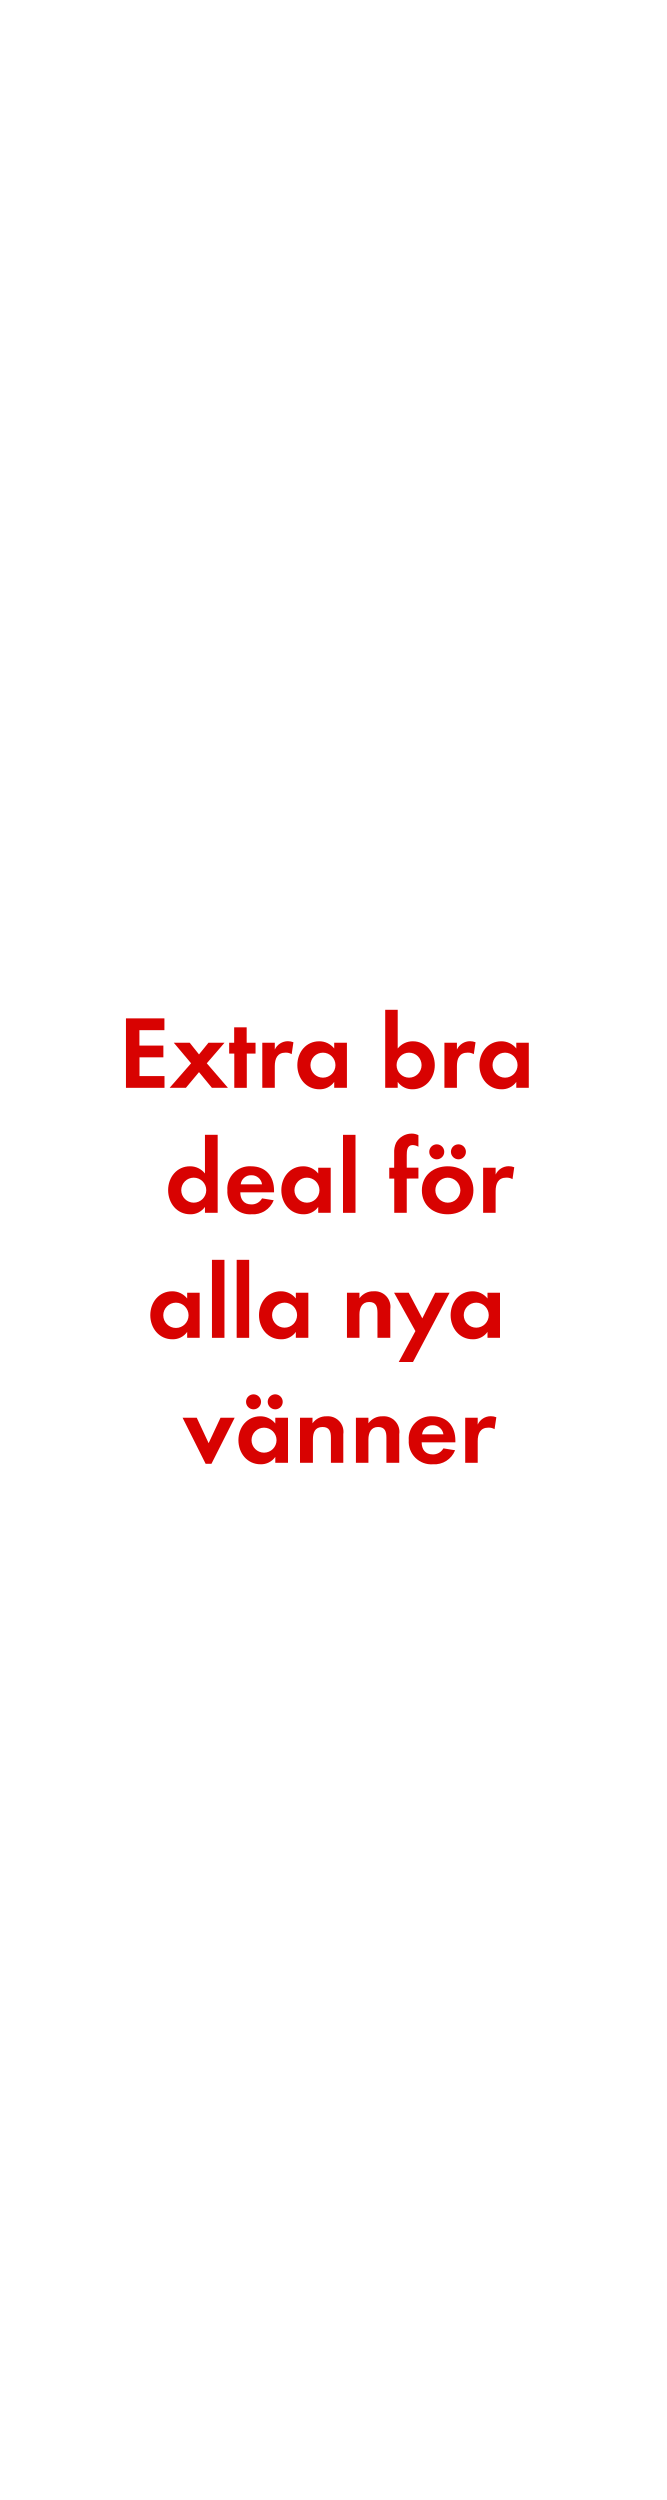
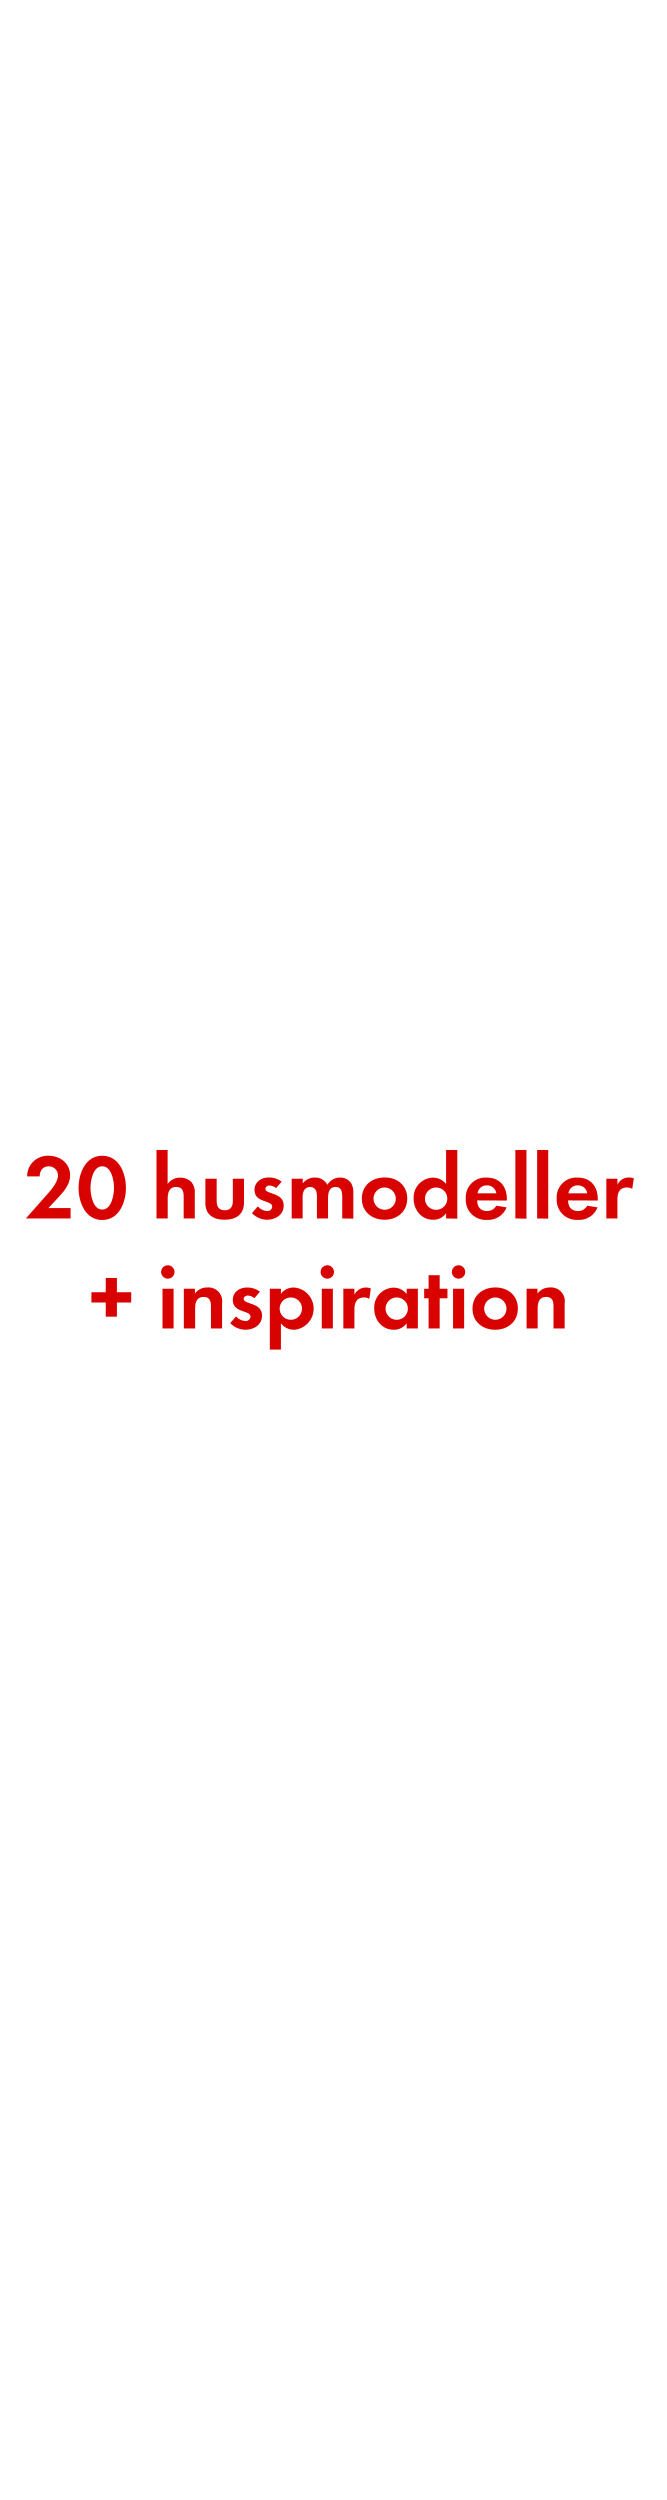
<svg xmlns="http://www.w3.org/2000/svg" id="Layer_1" data-name="Layer 1" viewBox="0 0 160 600">
  <defs>
    <style>.cls-1{fill:#d80201;}</style>
  </defs>
-   <path class="cls-1" d="M30.23,261.08V244.41h9.23v2.83h-6v3.7h5.75v2.82H33.48v4.5h6v2.82Z" />
-   <path class="cls-1" d="M50.86,261.08l-3.1-3.77-3.15,3.77h-3.9l5.15-5.89-4.15-4.93h3.82l2.23,2.8,2.27-2.8h3.85l-4.25,4.93,5.08,5.89Z" />
-   <path class="cls-1" d="M59.23,252.86v8.22h-3v-8.22H55v-2.6h1.2v-3.7h3v3.7h2.13v2.6Z" />
-   <path class="cls-1" d="M70,253a2.73,2.73,0,0,0-1.45-.37c-2,0-2.6,1.45-2.6,3.25v5.19h-3V250.26h3v1.63a3.47,3.47,0,0,1,3.15-2,3.56,3.56,0,0,1,1.32.25Z" />
-   <path class="cls-1" d="M80.21,261.08v-1.42a4.2,4.2,0,0,1-3.53,1.77c-3.25,0-5.32-2.7-5.32-5.79s2.07-5.73,5.25-5.73a4.51,4.51,0,0,1,3.6,1.73v-1.38h3.05v10.82Zm-2.7-8.44a3,3,0,1,0,3,3A3,3,0,0,0,77.51,252.64Z" />
-   <path class="cls-1" d="M99,261.43a4.27,4.27,0,0,1-3.55-1.77v1.42h-3V242.36h3v9.28a4.6,4.6,0,0,1,3.63-1.73c3.17,0,5.27,2.7,5.27,5.73S102.23,261.43,99,261.43Zm-.82-8.79a3,3,0,1,0,3,3A3,3,0,0,0,98.16,252.64Z" />
-   <path class="cls-1" d="M113.71,253a2.73,2.73,0,0,0-1.45-.37c-2.05,0-2.6,1.45-2.6,3.25v5.19h-3V250.26h3v1.63a3.47,3.47,0,0,1,3.15-2,3.56,3.56,0,0,1,1.32.25Z" />
-   <path class="cls-1" d="M123.91,261.08v-1.42a4.2,4.2,0,0,1-3.53,1.77c-3.25,0-5.32-2.7-5.32-5.79s2.07-5.73,5.25-5.73a4.51,4.51,0,0,1,3.6,1.73v-1.38h3v10.82Zm-2.7-8.44a3,3,0,1,0,3,3A3,3,0,0,0,121.21,252.64Z" />
-   <path class="cls-1" d="M49.19,291.08v-1.42a4.18,4.18,0,0,1-3.52,1.77c-3.25,0-5.32-2.7-5.32-5.79s2.07-5.73,5.25-5.73a4.49,4.49,0,0,1,3.59,1.73v-9.28h3.05v18.72Zm-2.69-8.44a3,3,0,1,0,3,3A3,3,0,0,0,46.5,282.64Z" />
-   <path class="cls-1" d="M57.67,286.16c0,1.67.85,2.9,2.65,2.9a2.83,2.83,0,0,0,2.57-1.45l2.8.45a5.3,5.3,0,0,1-5.32,3.37,5.43,5.43,0,0,1-5.8-5.77,5.36,5.36,0,0,1,5.68-5.75c3.57,0,5.52,2.4,5.52,5.85v.4Zm2.62-4.1a2.45,2.45,0,0,0-2.52,2.18h5.12A2.51,2.51,0,0,0,60.29,282.06Z" />
-   <path class="cls-1" d="M76.37,291.08v-1.42a4.2,4.2,0,0,1-3.53,1.77c-3.24,0-5.32-2.7-5.32-5.79s2.08-5.73,5.25-5.73a4.51,4.51,0,0,1,3.6,1.73v-1.38h3v10.82Zm-2.7-8.44a3,3,0,1,0,3,3A3,3,0,0,0,73.67,282.64Z" />
-   <path class="cls-1" d="M82.32,291.08V272.36h3v18.72Z" />
-   <path class="cls-1" d="M97.62,282.86v8.22h-3v-8.22H93.42v-2.6H94.6v-3.47a5.32,5.32,0,0,1,.47-2.55,4.29,4.29,0,0,1,3.75-2.18,3.62,3.62,0,0,1,1.6.38v2.77a3.1,3.1,0,0,0-1.38-.4c-1.34,0-1.42,1.4-1.42,2.43v3h2.8v2.6Z" />
-   <path class="cls-1" d="M107.44,291.43c-3.44,0-6.19-2.15-6.19-5.74s2.75-5.78,6.22-5.78,6.15,2.18,6.15,5.75S110.87,291.43,107.44,291.43Zm-2.62-13.19a1.8,1.8,0,1,1,0-3.6,1.8,1.8,0,0,1,0,3.6Zm2.6,4.4a3,3,0,1,0,3.07,3.05A3.06,3.06,0,0,0,107.42,282.64Zm2.6-4.4a1.83,1.83,0,0,1-1.8-1.8,1.8,1.8,0,1,1,1.8,1.8Z" />
-   <path class="cls-1" d="M123,283a2.73,2.73,0,0,0-1.45-.37c-2,0-2.6,1.45-2.6,3.25v5.19h-3V280.26h3v1.63a3.47,3.47,0,0,1,3.15-2,3.56,3.56,0,0,1,1.32.25Z" />
-   <path class="cls-1" d="M44.92,321.08v-1.42a4.19,4.19,0,0,1-3.52,1.77c-3.25,0-5.33-2.7-5.33-5.79s2.08-5.73,5.25-5.73a4.51,4.51,0,0,1,3.6,1.73v-1.38h3v10.82Zm-2.7-8.44a3,3,0,0,0,0,6.07,3,3,0,0,0,0-6.07Z" />
-   <path class="cls-1" d="M50.87,321.08V302.36h3v18.72Z" />
-   <path class="cls-1" d="M56.8,321.08V302.36h3v18.72Z" />
-   <path class="cls-1" d="M71,321.08v-1.42a4.18,4.18,0,0,1-3.52,1.77c-3.25,0-5.32-2.7-5.32-5.79s2.07-5.73,5.24-5.73a4.49,4.49,0,0,1,3.6,1.73v-1.38H74v10.82Zm-2.7-8.44a3,3,0,1,0,3,3A3,3,0,0,0,68.29,312.64Z" />
-   <path class="cls-1" d="M90.59,321.08v-6c0-1.48-.32-2.6-2-2.6s-2.32,1.37-2.32,3v5.59h-3V310.26h3v1.33a4,4,0,0,1,3.4-1.68,3.74,3.74,0,0,1,4,4.3v6.87Z" />
-   <path class="cls-1" d="M99.12,326.88H95.7l4-7.42-5.12-9.2h3.52l3.25,6.15,3.1-6.15h3.45Z" />
-   <path class="cls-1" d="M117,321.08v-1.42a4.2,4.2,0,0,1-3.53,1.77c-3.24,0-5.32-2.7-5.32-5.79s2.08-5.73,5.25-5.73a4.51,4.51,0,0,1,3.6,1.73v-1.38h3v10.82Zm-2.7-8.44a3,3,0,1,0,3,3A3,3,0,0,0,114.32,312.64Z" />
-   <path class="cls-1" d="M50.75,351.31h-1.4l-5.53-11.05h3.4l2.85,6.1,2.85-6.1h3.4Z" />
-   <path class="cls-1" d="M66.07,351.08v-1.42a4.18,4.18,0,0,1-3.52,1.77c-3.25,0-5.33-2.7-5.33-5.79s2.08-5.73,5.25-5.73a4.51,4.51,0,0,1,3.6,1.73v-1.38h3.05v10.82Zm-5.22-12.84a1.8,1.8,0,1,1,0-3.6,1.8,1.8,0,0,1,0,3.6Zm2.52,4.4a3,3,0,1,0,3,3A3,3,0,0,0,63.37,342.64Zm2.67-4.4a1.82,1.82,0,0,1-1.79-1.8,1.8,1.8,0,1,1,1.79,1.8Z" />
-   <path class="cls-1" d="M79.42,351.08v-6c0-1.48-.33-2.6-2-2.6-1.87,0-2.32,1.37-2.32,3v5.59H72V340.26h3v1.33a4,4,0,0,1,3.39-1.68,3.74,3.74,0,0,1,4,4.3v6.87Z" />
-   <path class="cls-1" d="M92.74,351.08v-6c0-1.48-.32-2.6-2-2.6s-2.32,1.37-2.32,3v5.59h-3V340.26h3v1.33a4,4,0,0,1,3.4-1.68,3.74,3.74,0,0,1,4,4.3v6.87Z" />
-   <path class="cls-1" d="M101.2,346.16c0,1.67.84,2.9,2.64,2.9a2.86,2.86,0,0,0,2.58-1.45l2.8.45a5.32,5.32,0,0,1-5.33,3.37,5.42,5.42,0,0,1-5.79-5.77,5.36,5.36,0,0,1,5.67-5.75c3.57,0,5.52,2.4,5.52,5.85v.4Zm2.62-4.1a2.45,2.45,0,0,0-2.52,2.18h5.12A2.52,2.52,0,0,0,103.82,342.06Z" />
-   <path class="cls-1" d="M118.69,343a2.71,2.71,0,0,0-1.45-.37c-2,0-2.59,1.45-2.59,3.25v5.19h-3V340.26h3v1.63a3.45,3.45,0,0,1,3.14-2,3.57,3.57,0,0,1,1.33.25Z" />
+   <path class="cls-1" d="M6.21,292.43l4.34-4.91c1.19-1.34,3.37-3.56,3.37-5.43a2.2,2.2,0,0,0-2.23-2.18c-1.45,0-2.13,1.08-2.18,2.42h-3a4.92,4.92,0,0,1,5.15-4.95c2.75,0,5.17,1.8,5.17,4.71,0,2-1.35,3.72-2.67,5.12l-2.55,2.73h5.33v2.49Z" />
+   <path class="cls-1" d="M24.54,292.8c-4.05,0-5.68-4.26-5.68-7.7s1.61-7.72,5.68-7.72,5.68,4.25,5.68,7.7S28.61,292.8,24.54,292.8Zm0-12.89c-2.24,0-2.82,3.48-2.82,5.17s.58,5.22,2.82,5.22,2.82-3.53,2.82-5.22S26.79,279.91,24.54,279.91Z" />
+   <path class="cls-1" d="M44.08,292.43v-5.22c0-1.32-.29-2.35-1.83-2.35s-2,1.28-2,2.68v4.89H37.56V276h2.67v8.18a3.47,3.47,0,0,1,3-1.54A3.65,3.65,0,0,1,46,283.76a3.78,3.78,0,0,1,.75,2.68v6Z" />
+   <path class="cls-1" d="M53.89,292.74c-2.62,0-4.6-1.17-4.6-4V282.9H52v5.39c0,1.3.55,2.18,1.94,2.18s1.94-.88,1.94-2.18V282.9h2.68v5.83C58.51,291.57,56.51,292.74,53.89,292.74Z" />
+   <path class="cls-1" d="M64.1,292.74a5.05,5.05,0,0,1-3.63-1.59l1.4-1.62a3.15,3.15,0,0,0,2.25,1.12,1.13,1.13,0,0,0,1.21-1.06c0-1.63-4.25-.81-4.25-4,0-1.93,1.61-3,3.41-3a4.91,4.91,0,0,1,3.1,1l-1.32,1.56a2.65,2.65,0,0,0-1.58-.63c-.46,0-1,.28-1,.81,0,1.39,4.4.77,4.4,4C68.08,291.55,66.14,292.74,64.1,292.74Z" />
+   <path class="cls-1" d="M82.14,292.43v-5.22c0-1.12-.18-2.35-1.59-2.35-1.56,0-1.82,1.43-1.82,2.68v4.89H76.06v-5.06a4.43,4.43,0,0,0-.19-1.59,1.55,1.55,0,0,0-1.43-.92,1.74,1.74,0,0,0-1.5.86,3.87,3.87,0,0,0-.31,1.82v4.89H70V282.9h2.66V284a3.68,3.68,0,0,1,2.91-1.39,3.26,3.26,0,0,1,3,1.74,3.52,3.52,0,0,1,3.12-1.74A3.13,3.13,0,0,1,84.29,284a4.2,4.2,0,0,1,.51,2.31v6.16Z" />
+   <path class="cls-1" d="M92.3,292.74c-3,0-5.46-1.89-5.46-5.06s2.42-5.09,5.48-5.09,5.42,1.92,5.42,5.06S95.31,292.74,92.3,292.74Zm0-7.75a2.68,2.68,0,1,0,2.7,2.69A2.7,2.7,0,0,0,92.28,285Z" />
+   <path class="cls-1" d="M107.06,292.43v-1.25a3.68,3.68,0,0,1-3.1,1.56c-2.86,0-4.69-2.38-4.69-5.11a4.77,4.77,0,0,1,4.62-5,4,4,0,0,1,3.17,1.52V276h2.69v16.48ZM104.69,285a2.68,2.68,0,1,0,2.66,2.66A2.66,2.66,0,0,0,104.69,285Z" />
+   <path class="cls-1" d="M114.52,288.1c0,1.47.75,2.55,2.33,2.55a2.5,2.5,0,0,0,2.27-1.28l2.46.4a4.67,4.67,0,0,1-4.68,3,4.78,4.78,0,0,1-5.11-5.09,4.72,4.72,0,0,1,5-5.06c3.14,0,4.86,2.12,4.86,5.15v.36Zm2.31-3.61a2.15,2.15,0,0,0-2.22,1.91h4.51A2.21,2.21,0,0,0,116.83,284.49Z" />
+   <path class="cls-1" d="M123.69,292.43V276h2.66v16.48Z" />
+   <path class="cls-1" d="M128.91,292.43V276h2.66v16.48Z" />
+   <path class="cls-1" d="M136.34,288.1c0,1.47.75,2.55,2.34,2.55a2.49,2.49,0,0,0,2.26-1.28l2.47.4a4.68,4.68,0,0,1-4.69,3,4.78,4.78,0,0,1-5.11-5.09,4.72,4.72,0,0,1,5-5.06c3.15,0,4.86,2.12,4.86,5.15v.36Zm2.31-3.61a2.15,2.15,0,0,0-2.22,1.91h4.51A2.2,2.2,0,0,0,138.65,284.49Z" />
+   <path class="cls-1" d="M151.74,285.32a2.37,2.37,0,0,0-1.27-.33c-1.81,0-2.29,1.28-2.29,2.86v4.58h-2.66V282.9h2.66v1.43a3,3,0,0,1,2.77-1.74,3.15,3.15,0,0,1,1.17.22Z" />
+   <path class="cls-1" d="M28.06,312.6V316H25.38V312.6H21.94v-2.46h3.44v-3.43h2.68v3.43h3.43v2.46Z" />
+   <path class="cls-1" d="M40.29,306.88a1.61,1.61,0,1,1,1.59-1.6A1.6,1.6,0,0,1,40.29,306.88ZM39,318.83V309.3h2.66v9.53Z" />
+   <path class="cls-1" d="M50.63,318.83v-5.28c0-1.3-.28-2.29-1.8-2.29s-2,1.21-2,2.64v4.93H44.12V309.3h2.66v1.17a3.53,3.53,0,0,1,3-1.48,3.3,3.3,0,0,1,3.52,3.79v6.05Z" />
+   <path class="cls-1" d="M58.88,319.14a5.09,5.09,0,0,1-3.63-1.59l1.41-1.62a3.11,3.11,0,0,0,2.24,1.12A1.13,1.13,0,0,0,60.12,316c0-1.63-4.25-.81-4.25-4,0-1.93,1.6-3,3.41-3a4.93,4.93,0,0,1,3.1,1l-1.32,1.56a2.65,2.65,0,0,0-1.58-.63c-.47,0-1,.28-1,.81,0,1.39,4.41.77,4.41,4C62.87,318,60.93,319.14,58.88,319.14Z" />
+   <path class="cls-1" d="M70.61,319.14a3.82,3.82,0,0,1-3.19-1.56v6.33H64.76V309.3h2.66v1.21A3.8,3.8,0,0,1,70.54,309a5.09,5.09,0,0,1,.07,10.15Zm-.79-7.75a2.68,2.68,0,1,0,2.66,2.66A2.66,2.66,0,0,0,69.82,311.39Z" />
+   <path class="cls-1" d="M78.57,306.88a1.61,1.61,0,1,1,1.59-1.6A1.6,1.6,0,0,1,78.57,306.88Zm-1.34,11.95V309.3h2.66v9.53Z" />
+   <path class="cls-1" d="M88.63,311.72a2.38,2.38,0,0,0-1.28-.33c-1.8,0-2.29,1.28-2.29,2.86v4.58H82.4V309.3h2.66v1.43A3.07,3.07,0,0,1,87.83,309a3.15,3.15,0,0,1,1.17.22Z" />
+   <path class="cls-1" d="M97.6,318.83v-1.25a3.68,3.68,0,0,1-3.1,1.56c-2.86,0-4.69-2.38-4.69-5.11a4.77,4.77,0,0,1,4.62-5,4,4,0,0,1,3.17,1.52V309.3h2.69v9.53Zm-2.37-7.44a2.68,2.68,0,1,0,2.66,2.66A2.66,2.66,0,0,0,95.23,311.39Z" />
+   <path class="cls-1" d="M105.52,311.59v7.24h-2.66v-7.24H101.8V309.3h1.06v-3.25h2.66v3.25h1.87v2.29Z" />
+   <path class="cls-1" d="M110.07,306.88a1.61,1.61,0,1,1,1.59-1.6A1.6,1.6,0,0,1,110.07,306.88Zm-1.34,11.95V309.3h2.66v9.53Z" />
+   <path class="cls-1" d="M118.85,319.14c-3,0-5.45-1.89-5.45-5.06s2.42-5.09,5.48-5.09,5.41,1.92,5.41,5.06S121.87,319.14,118.85,319.14Zm0-7.75a2.68,2.68,0,1,0,2.71,2.69A2.7,2.7,0,0,0,118.83,311.39Z" />
+   <path class="cls-1" d="M132.84,318.83v-5.28c0-1.3-.28-2.29-1.8-2.29s-2,1.21-2,2.64v4.93h-2.66V309.3H129v1.17a3.55,3.55,0,0,1,3-1.48,3.3,3.3,0,0,1,3.52,3.79v6.05Z" />
</svg>
